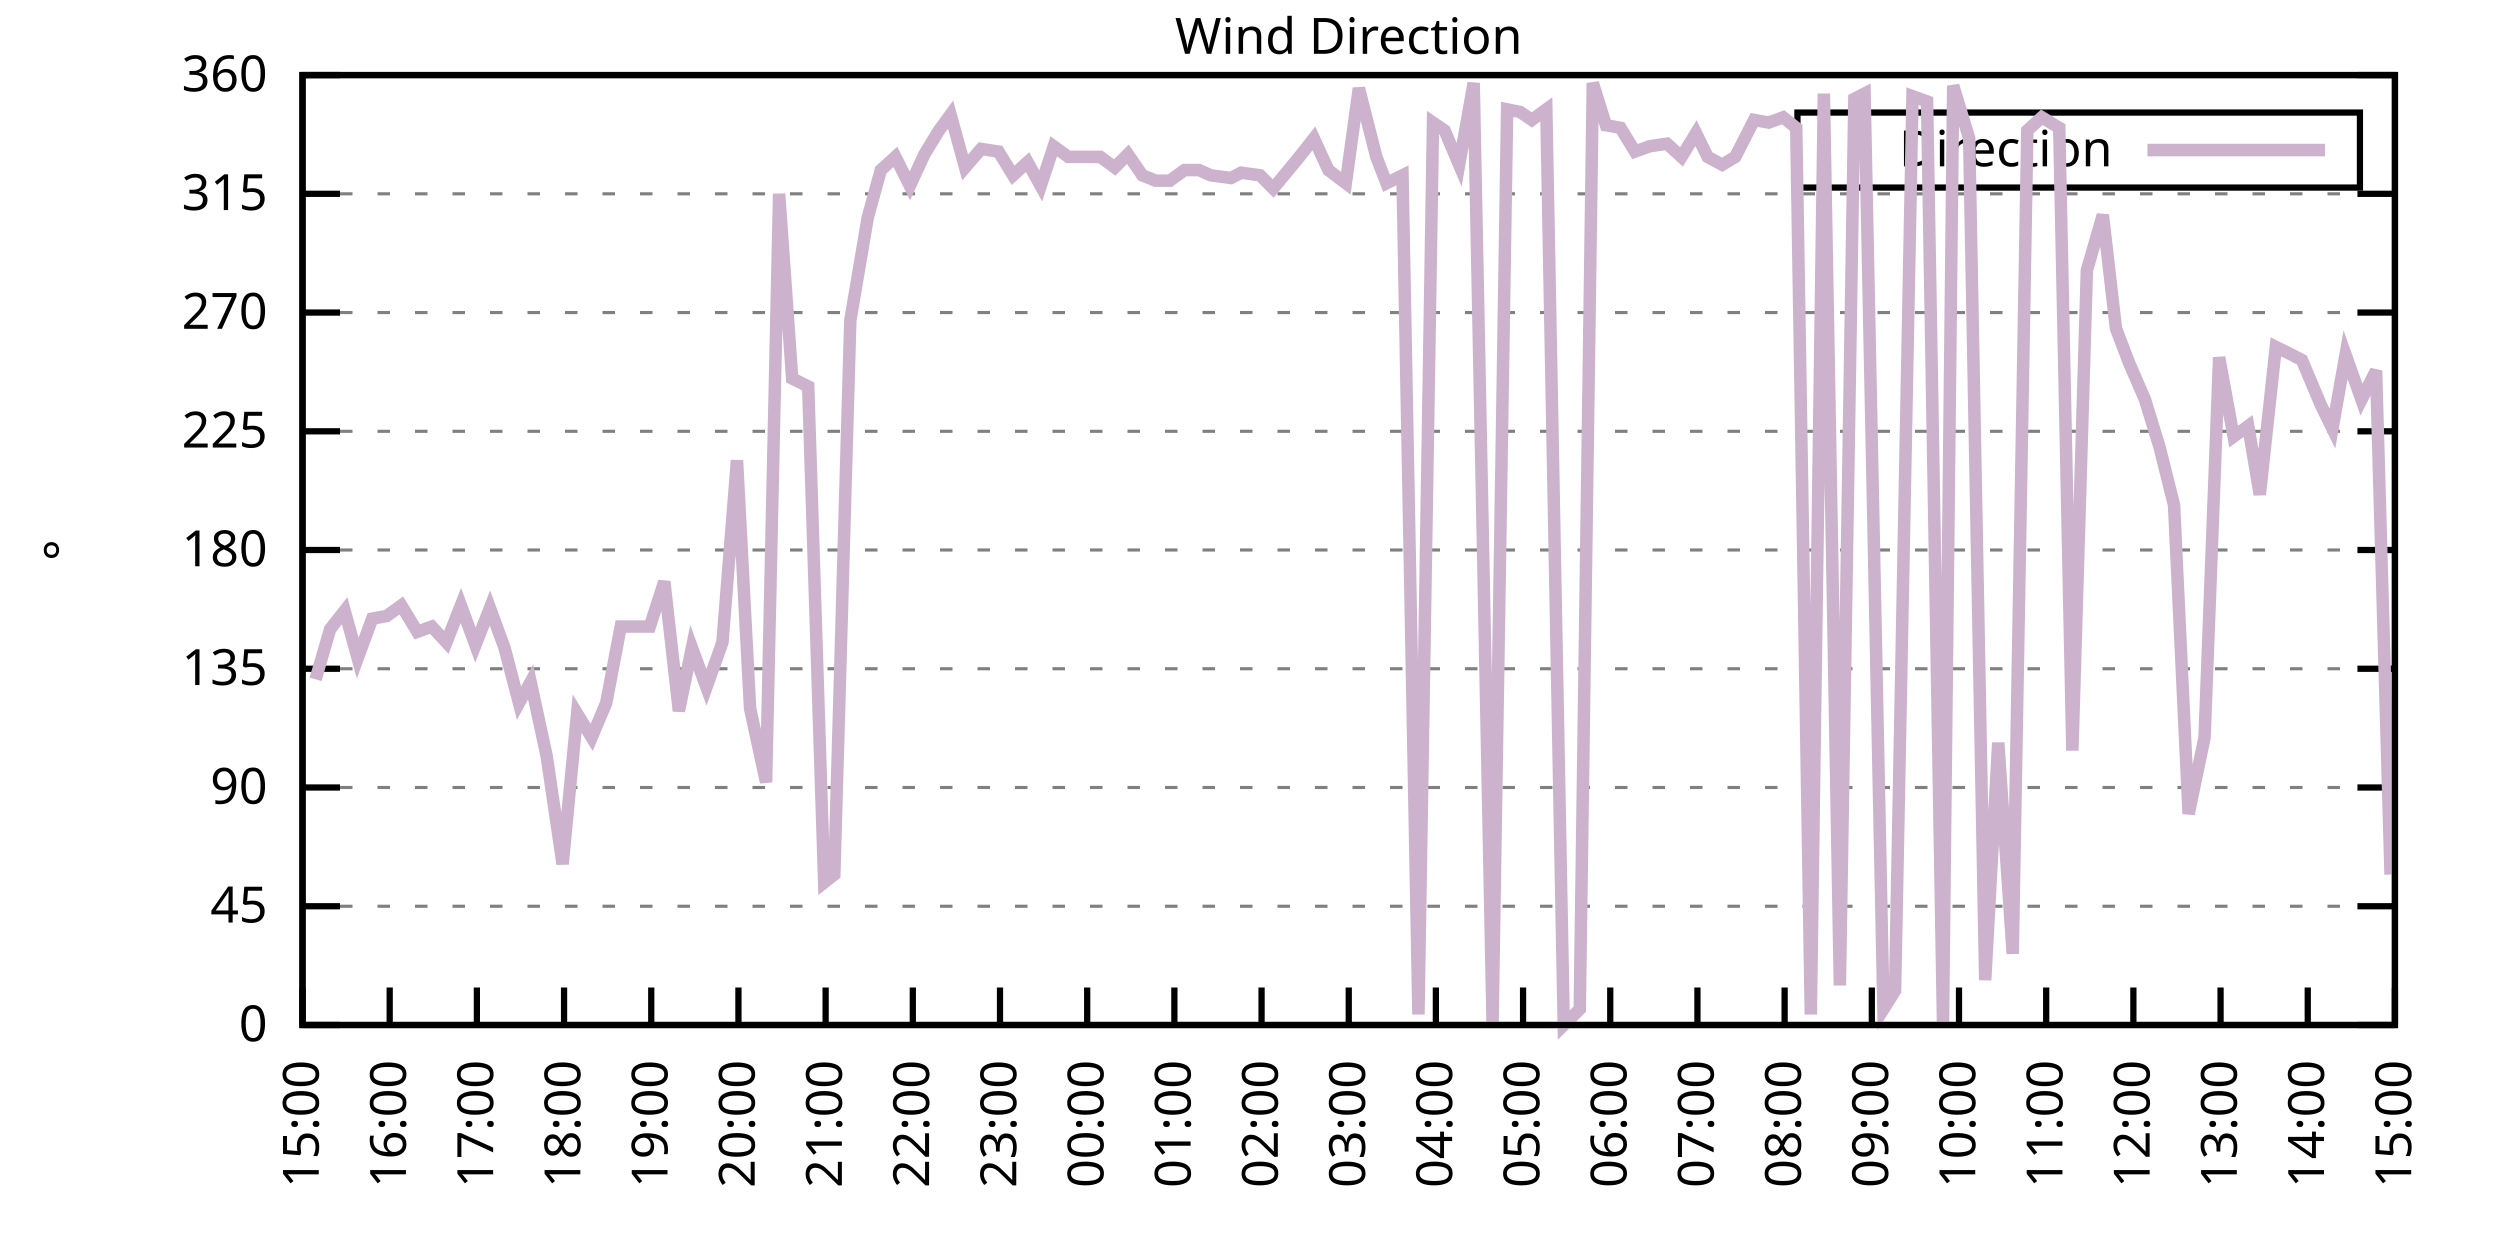
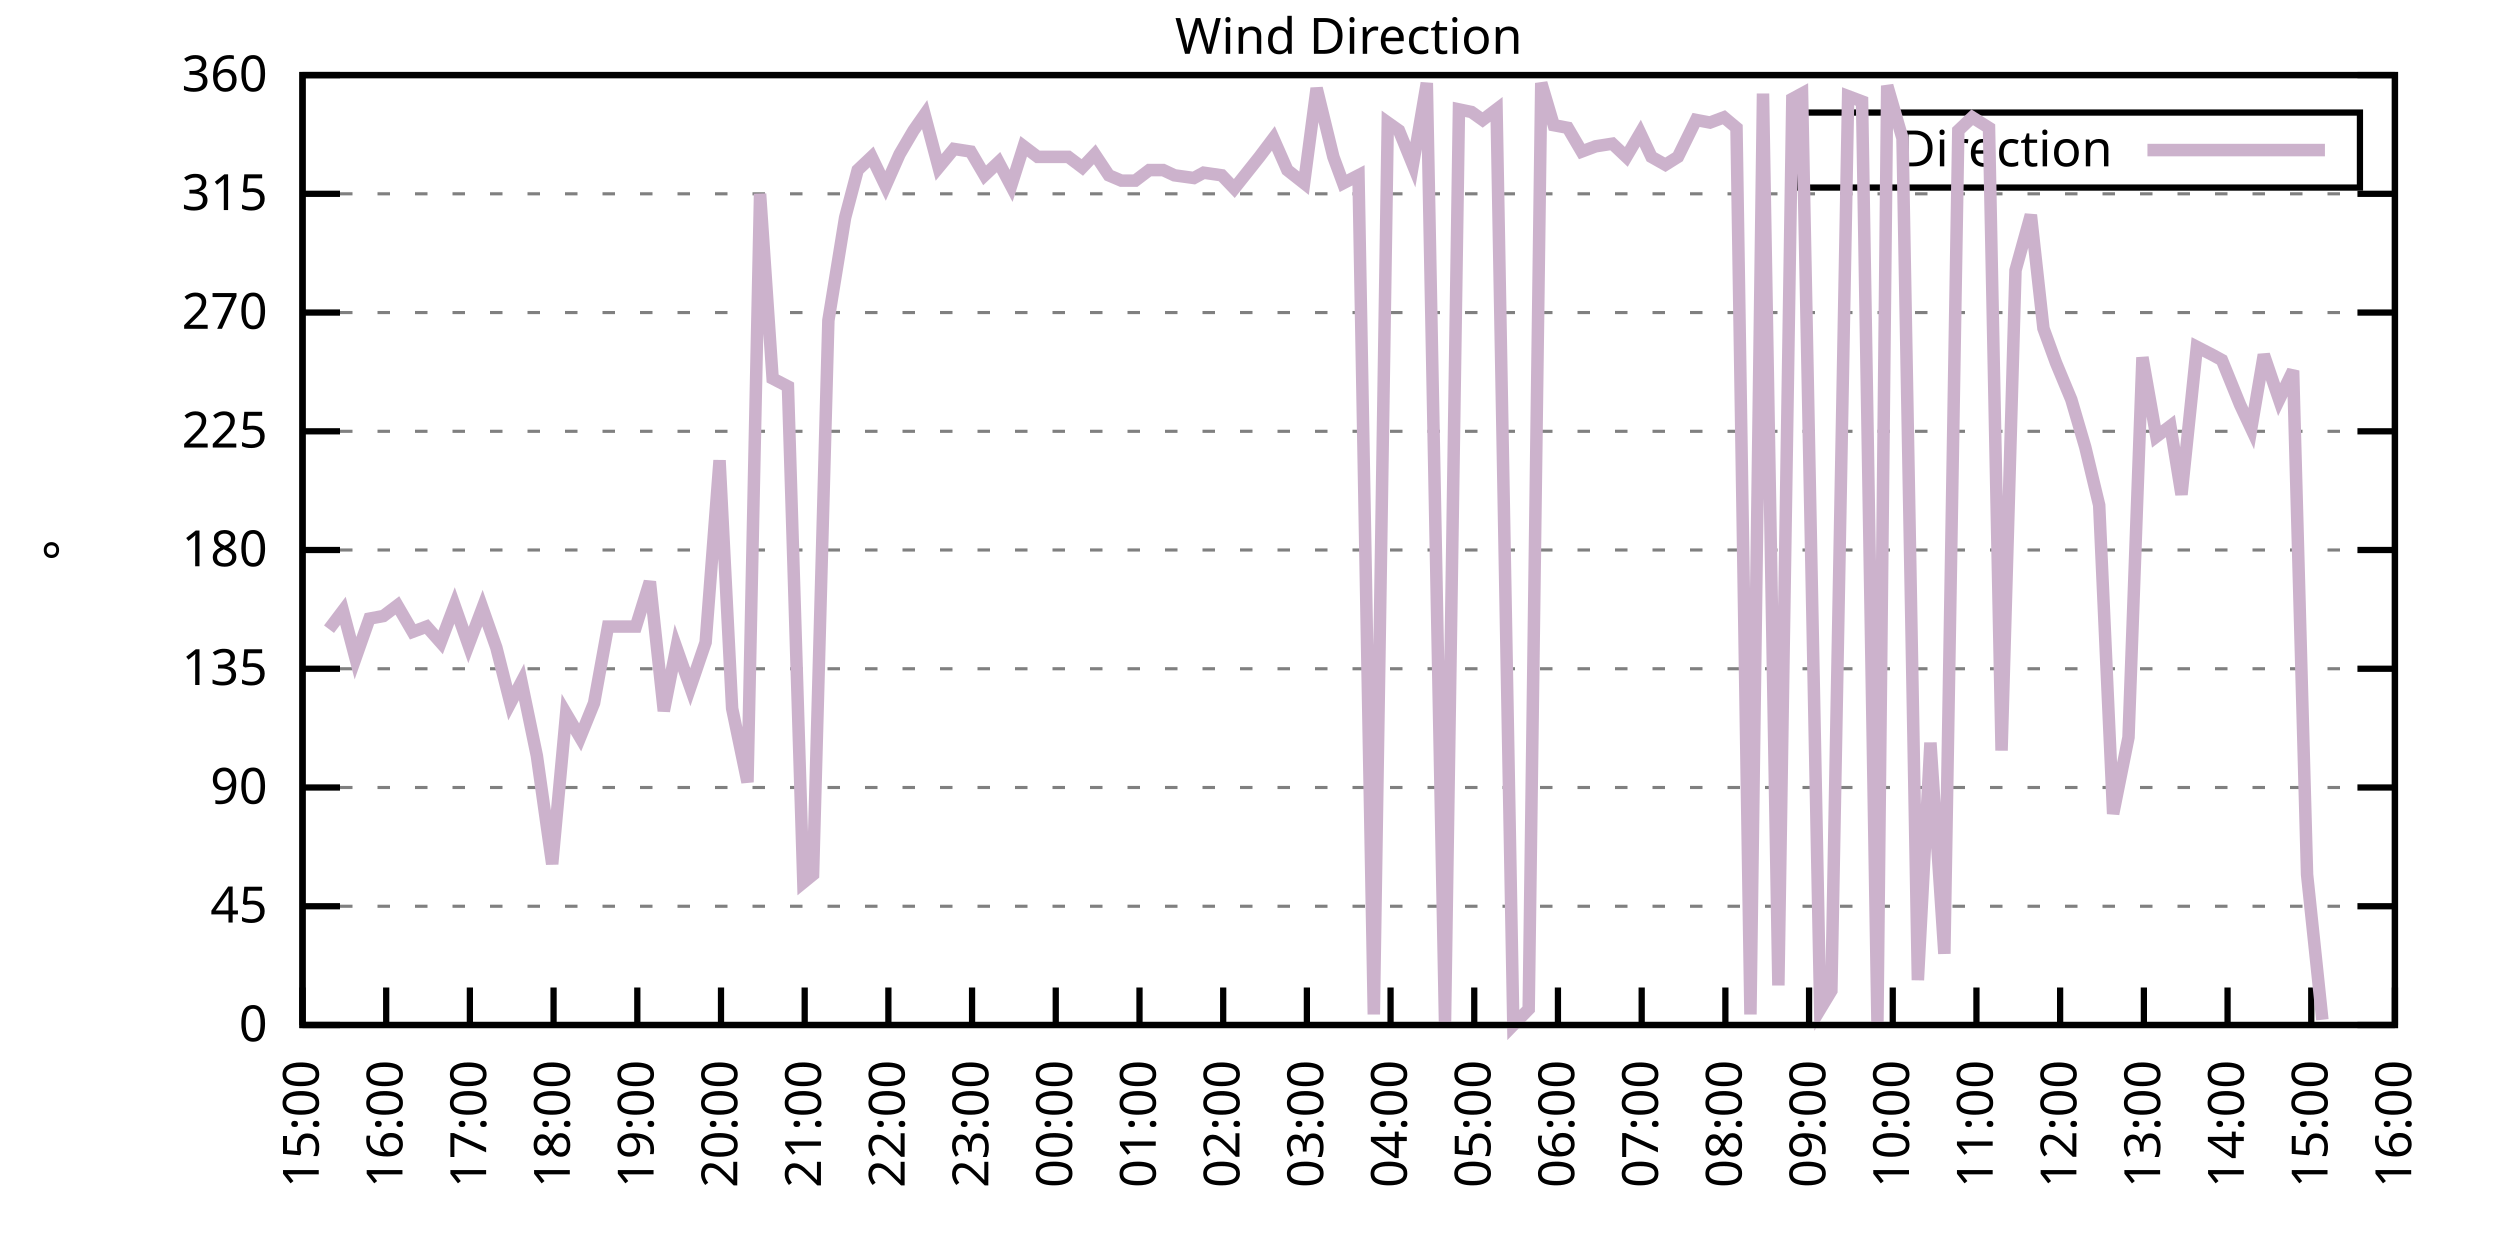
<svg xmlns="http://www.w3.org/2000/svg" xmlns:xlink="http://www.w3.org/1999/xlink" width="400" height="200" viewBox="0 0 400 200">
  <g id="gnuplot_canvas">
    <rect x="0" y="0" width="400" height="200" fill="none" />
    <defs>
      <circle id="gpDot" r="0.5" stroke-width="0.5" stroke="currentColor" />
      <path id="gpPt0" stroke-width="0.333" stroke="currentColor" d="M-1,0 h2 M0,-1 v2" />
      <path id="gpPt1" stroke-width="0.333" stroke="currentColor" d="M-1,-1 L1,1 M1,-1 L-1,1" />
      <path id="gpPt2" stroke-width="0.333" stroke="currentColor" d="M-1,0 L1,0 M0,-1 L0,1 M-1,-1 L1,1 M-1,1 L1,-1" />
      <rect id="gpPt3" stroke-width="0.333" stroke="currentColor" x="-1" y="-1" width="2" height="2" />
      <rect id="gpPt4" stroke-width="0.333" stroke="currentColor" fill="currentColor" x="-1" y="-1" width="2" height="2" />
      <circle id="gpPt5" stroke-width="0.333" stroke="currentColor" cx="0" cy="0" r="1" />
      <use xlink:href="#gpPt5" id="gpPt6" fill="currentColor" stroke="none" />
      <path id="gpPt7" stroke-width="0.333" stroke="currentColor" d="M0,-1.33 L-1.33,0.67 L1.33,0.67 z" />
      <use xlink:href="#gpPt7" id="gpPt8" fill="currentColor" stroke="none" />
      <use xlink:href="#gpPt7" id="gpPt9" stroke="currentColor" transform="rotate(180)" />
      <use xlink:href="#gpPt9" id="gpPt10" fill="currentColor" stroke="none" />
      <use xlink:href="#gpPt3" id="gpPt11" stroke="currentColor" transform="rotate(45)" />
      <use xlink:href="#gpPt11" id="gpPt12" fill="currentColor" stroke="none" />
      <path id="gpPt13" stroke-width="0.333" stroke="currentColor" d="M0,1.330 L1.265,0.411 L0.782,-1.067 L-0.782,-1.076 L-1.265,0.411 z" />
      <use xlink:href="#gpPt13" id="gpPt14" fill="currentColor" stroke="none" />
      <filter id="textbox" filterUnits="objectBoundingBox" x="0" y="0" height="1" width="1">
        <feFlood flood-color="white" flood-opacity="1" result="bgnd" />
        <feComposite in="SourceGraphic" in2="bgnd" operator="atop" />
      </filter>
      <filter id="greybox" filterUnits="objectBoundingBox" x="0" y="0" height="1" width="1">
        <feFlood flood-color="lightgrey" flood-opacity="1" result="grey" />
        <feComposite in="SourceGraphic" in2="grey" operator="atop" />
      </filter>
    </defs>
    <g fill="none" color="white" stroke="currentColor" stroke-width="1.00" stroke-linecap="butt" stroke-linejoin="miter">
</g>
    <g fill="none" color="black" stroke="currentColor" stroke-width="1.00" stroke-linecap="butt" stroke-linejoin="miter">
      <g stroke="none" shape-rendering="crispEdges">
        <polygon fill="rgb(255, 255, 255)" points="48.40,164.00 383.18,164.00 383.18,12.02 48.40,12.02 " />
      </g>
    </g>
    <g fill="none" color="black" stroke="currentColor" stroke-width="1.00" stroke-linecap="butt" stroke-linejoin="miter">
</g>
    <g fill="none" color="black" stroke="black" stroke-width="0.50" stroke-linecap="butt" stroke-linejoin="miter">
</g>
    <g fill="none" color="gray" stroke="currentColor" stroke-width="0.50" stroke-linecap="butt" stroke-linejoin="miter">
      <path stroke="gray" stroke-dasharray="2,4" class="gridline" d="M48.40,164.00 L383.19,164.00  " />
    </g>
    <g fill="none" color="gray" stroke="gray" stroke-width="1.00" stroke-linecap="butt" stroke-linejoin="miter">
</g>
    <g fill="none" color="black" stroke="currentColor" stroke-width="1.00" stroke-linecap="butt" stroke-linejoin="miter">
      <path stroke="black" d="M48.40,164.00 L54.40,164.00 M383.19,164.00 L377.19,164.00  " />
      <g transform="translate(42.80,166.60)" stroke="none" fill="black" font-family="Sans" font-size="8.00" text-anchor="end">
        <text>
          <tspan font-family="Sans"> 0</tspan>
        </text>
      </g>
    </g>
    <g fill="none" color="black" stroke="currentColor" stroke-width="1.00" stroke-linecap="butt" stroke-linejoin="miter">
</g>
    <g fill="none" color="black" stroke="black" stroke-width="0.50" stroke-linecap="butt" stroke-linejoin="miter">
</g>
    <g fill="none" color="gray" stroke="currentColor" stroke-width="0.50" stroke-linecap="butt" stroke-linejoin="miter">
      <path stroke="gray" stroke-dasharray="2,4" class="gridline" d="M48.40,145.00 L383.19,145.00  " />
    </g>
    <g fill="none" color="gray" stroke="gray" stroke-width="1.00" stroke-linecap="butt" stroke-linejoin="miter">
</g>
    <g fill="none" color="black" stroke="currentColor" stroke-width="1.00" stroke-linecap="butt" stroke-linejoin="miter">
      <path stroke="black" d="M48.40,145.00 L54.40,145.00 M383.19,145.00 L377.19,145.00  " />
      <g transform="translate(42.80,147.60)" stroke="none" fill="black" font-family="Sans" font-size="8.00" text-anchor="end">
        <text>
          <tspan font-family="Sans"> 45</tspan>
        </text>
      </g>
    </g>
    <g fill="none" color="black" stroke="currentColor" stroke-width="1.00" stroke-linecap="butt" stroke-linejoin="miter">
</g>
    <g fill="none" color="black" stroke="black" stroke-width="0.50" stroke-linecap="butt" stroke-linejoin="miter">
</g>
    <g fill="none" color="gray" stroke="currentColor" stroke-width="0.50" stroke-linecap="butt" stroke-linejoin="miter">
      <path stroke="gray" stroke-dasharray="2,4" class="gridline" d="M48.40,126.00 L383.19,126.00  " />
    </g>
    <g fill="none" color="gray" stroke="gray" stroke-width="1.00" stroke-linecap="butt" stroke-linejoin="miter">
</g>
    <g fill="none" color="black" stroke="currentColor" stroke-width="1.00" stroke-linecap="butt" stroke-linejoin="miter">
      <path stroke="black" d="M48.40,126.00 L54.40,126.00 M383.19,126.00 L377.19,126.00  " />
      <g transform="translate(42.80,128.60)" stroke="none" fill="black" font-family="Sans" font-size="8.00" text-anchor="end">
        <text>
          <tspan font-family="Sans"> 90</tspan>
        </text>
      </g>
    </g>
    <g fill="none" color="black" stroke="currentColor" stroke-width="1.00" stroke-linecap="butt" stroke-linejoin="miter">
</g>
    <g fill="none" color="black" stroke="black" stroke-width="0.50" stroke-linecap="butt" stroke-linejoin="miter">
</g>
    <g fill="none" color="gray" stroke="currentColor" stroke-width="0.50" stroke-linecap="butt" stroke-linejoin="miter">
      <path stroke="gray" stroke-dasharray="2,4" class="gridline" d="M48.40,107.00 L383.19,107.00  " />
    </g>
    <g fill="none" color="gray" stroke="gray" stroke-width="1.00" stroke-linecap="butt" stroke-linejoin="miter">
</g>
    <g fill="none" color="black" stroke="currentColor" stroke-width="1.00" stroke-linecap="butt" stroke-linejoin="miter">
      <path stroke="black" d="M48.40,107.00 L54.40,107.00 M383.19,107.00 L377.19,107.00  " />
      <g transform="translate(42.80,109.60)" stroke="none" fill="black" font-family="Sans" font-size="8.00" text-anchor="end">
        <text>
          <tspan font-family="Sans"> 135</tspan>
        </text>
      </g>
    </g>
    <g fill="none" color="black" stroke="currentColor" stroke-width="1.00" stroke-linecap="butt" stroke-linejoin="miter">
</g>
    <g fill="none" color="black" stroke="black" stroke-width="0.50" stroke-linecap="butt" stroke-linejoin="miter">
</g>
    <g fill="none" color="gray" stroke="currentColor" stroke-width="0.50" stroke-linecap="butt" stroke-linejoin="miter">
      <path stroke="gray" stroke-dasharray="2,4" class="gridline" d="M48.40,88.00 L383.19,88.00  " />
    </g>
    <g fill="none" color="gray" stroke="gray" stroke-width="1.00" stroke-linecap="butt" stroke-linejoin="miter">
</g>
    <g fill="none" color="black" stroke="currentColor" stroke-width="1.00" stroke-linecap="butt" stroke-linejoin="miter">
      <path stroke="black" d="M48.40,88.00 L54.40,88.00 M383.19,88.00 L377.19,88.00  " />
      <g transform="translate(42.80,90.60)" stroke="none" fill="black" font-family="Sans" font-size="8.00" text-anchor="end">
        <text>
          <tspan font-family="Sans"> 180</tspan>
        </text>
      </g>
    </g>
    <g fill="none" color="black" stroke="currentColor" stroke-width="1.00" stroke-linecap="butt" stroke-linejoin="miter">
</g>
    <g fill="none" color="black" stroke="black" stroke-width="0.50" stroke-linecap="butt" stroke-linejoin="miter">
</g>
    <g fill="none" color="gray" stroke="currentColor" stroke-width="0.50" stroke-linecap="butt" stroke-linejoin="miter">
      <path stroke="gray" stroke-dasharray="2,4" class="gridline" d="M48.40,69.01 L383.19,69.01  " />
    </g>
    <g fill="none" color="gray" stroke="gray" stroke-width="1.00" stroke-linecap="butt" stroke-linejoin="miter">
</g>
    <g fill="none" color="black" stroke="currentColor" stroke-width="1.00" stroke-linecap="butt" stroke-linejoin="miter">
      <path stroke="black" d="M48.40,69.01 L54.40,69.01 M383.19,69.01 L377.19,69.01  " />
      <g transform="translate(42.80,71.61)" stroke="none" fill="black" font-family="Sans" font-size="8.00" text-anchor="end">
        <text>
          <tspan font-family="Sans"> 225</tspan>
        </text>
      </g>
    </g>
    <g fill="none" color="black" stroke="currentColor" stroke-width="1.00" stroke-linecap="butt" stroke-linejoin="miter">
</g>
    <g fill="none" color="black" stroke="black" stroke-width="0.50" stroke-linecap="butt" stroke-linejoin="miter">
</g>
    <g fill="none" color="gray" stroke="currentColor" stroke-width="0.50" stroke-linecap="butt" stroke-linejoin="miter">
      <path stroke="gray" stroke-dasharray="2,4" class="gridline" d="M48.40,50.01 L383.19,50.01  " />
    </g>
    <g fill="none" color="gray" stroke="gray" stroke-width="1.00" stroke-linecap="butt" stroke-linejoin="miter">
</g>
    <g fill="none" color="black" stroke="currentColor" stroke-width="1.00" stroke-linecap="butt" stroke-linejoin="miter">
      <path stroke="black" d="M48.40,50.01 L54.40,50.01 M383.19,50.01 L377.19,50.01  " />
      <g transform="translate(42.80,52.61)" stroke="none" fill="black" font-family="Sans" font-size="8.00" text-anchor="end">
        <text>
          <tspan font-family="Sans"> 270</tspan>
        </text>
      </g>
    </g>
    <g fill="none" color="black" stroke="currentColor" stroke-width="1.00" stroke-linecap="butt" stroke-linejoin="miter">
</g>
    <g fill="none" color="black" stroke="black" stroke-width="0.50" stroke-linecap="butt" stroke-linejoin="miter">
</g>
    <g fill="none" color="gray" stroke="currentColor" stroke-width="0.50" stroke-linecap="butt" stroke-linejoin="miter">
      <path stroke="gray" stroke-dasharray="2,4" class="gridline" d="M48.40,31.01 L383.19,31.01  " />
    </g>
    <g fill="none" color="gray" stroke="gray" stroke-width="1.00" stroke-linecap="butt" stroke-linejoin="miter">
</g>
    <g fill="none" color="black" stroke="currentColor" stroke-width="1.00" stroke-linecap="butt" stroke-linejoin="miter">
      <path stroke="black" d="M48.40,31.01 L54.40,31.01 M383.19,31.01 L377.19,31.01  " />
      <g transform="translate(42.80,33.61)" stroke="none" fill="black" font-family="Sans" font-size="8.00" text-anchor="end">
        <text>
          <tspan font-family="Sans"> 315</tspan>
        </text>
      </g>
    </g>
    <g fill="none" color="black" stroke="currentColor" stroke-width="1.00" stroke-linecap="butt" stroke-linejoin="miter">
</g>
    <g fill="none" color="black" stroke="black" stroke-width="0.50" stroke-linecap="butt" stroke-linejoin="miter">
</g>
    <g fill="none" color="gray" stroke="currentColor" stroke-width="0.50" stroke-linecap="butt" stroke-linejoin="miter">
      <path stroke="gray" stroke-dasharray="2,4" class="gridline" d="M48.40,12.01 L383.19,12.01  " />
    </g>
    <g fill="none" color="gray" stroke="gray" stroke-width="1.00" stroke-linecap="butt" stroke-linejoin="miter">
</g>
    <g fill="none" color="black" stroke="currentColor" stroke-width="1.00" stroke-linecap="butt" stroke-linejoin="miter">
      <path stroke="black" d="M48.40,12.01 L54.40,12.01 M383.19,12.01 L377.19,12.01  " />
      <g transform="translate(42.80,14.61)" stroke="none" fill="black" font-family="Sans" font-size="8.00" text-anchor="end">
        <text>
          <tspan font-family="Sans"> 360</tspan>
        </text>
      </g>
    </g>
    <g fill="none" color="black" stroke="currentColor" stroke-width="1.00" stroke-linecap="butt" stroke-linejoin="miter">
      <path stroke="black" d="M48.40,164.00 L48.40,158.00  " />
      <g transform="translate(51.00,169.60) rotate(270.00)" stroke="none" fill="black" font-family="Sans" font-size="8.00" text-anchor="end">
        <text>
          <tspan font-family="Sans">15:00</tspan>
        </text>
      </g>
    </g>
    <g fill="none" color="black" stroke="currentColor" stroke-width="1.00" stroke-linecap="butt" stroke-linejoin="miter">
-       <path stroke="black" d="M62.35,164.00 L62.35,158.00  " />
-       <g transform="translate(64.95,169.60) rotate(270.00)" stroke="none" fill="black" font-family="Sans" font-size="8.00" text-anchor="end">
+       <path stroke="black" d="M61.79,164.00 L61.79,158.00  " />
+       <g transform="translate(64.39,169.60) rotate(270.00)" stroke="none" fill="black" font-family="Sans" font-size="8.00" text-anchor="end">
        <text>
          <tspan font-family="Sans">16:00</tspan>
        </text>
      </g>
    </g>
    <g fill="none" color="black" stroke="currentColor" stroke-width="1.00" stroke-linecap="butt" stroke-linejoin="miter">
-       <path stroke="black" d="M76.30,164.00 L76.30,158.00  " />
-       <g transform="translate(78.90,169.60) rotate(270.00)" stroke="none" fill="black" font-family="Sans" font-size="8.00" text-anchor="end">
+       <path stroke="black" d="M75.18,164.00 L75.18,158.00  " />
+       <g transform="translate(77.78,169.60) rotate(270.00)" stroke="none" fill="black" font-family="Sans" font-size="8.00" text-anchor="end">
        <text>
          <tspan font-family="Sans">17:00</tspan>
        </text>
      </g>
    </g>
    <g fill="none" color="black" stroke="currentColor" stroke-width="1.00" stroke-linecap="butt" stroke-linejoin="miter">
-       <path stroke="black" d="M90.25,164.00 L90.25,158.00  " />
-       <g transform="translate(92.85,169.60) rotate(270.00)" stroke="none" fill="black" font-family="Sans" font-size="8.00" text-anchor="end">
+       <path stroke="black" d="M88.57,164.00 L88.57,158.00  " />
+       <g transform="translate(91.17,169.60) rotate(270.00)" stroke="none" fill="black" font-family="Sans" font-size="8.00" text-anchor="end">
        <text>
          <tspan font-family="Sans">18:00</tspan>
        </text>
      </g>
    </g>
    <g fill="none" color="black" stroke="currentColor" stroke-width="1.00" stroke-linecap="butt" stroke-linejoin="miter">
-       <path stroke="black" d="M104.20,164.00 L104.20,158.00  " />
-       <g transform="translate(106.80,169.60) rotate(270.00)" stroke="none" fill="black" font-family="Sans" font-size="8.00" text-anchor="end">
+       <path stroke="black" d="M101.97,164.00 L101.97,158.00  " />
+       <g transform="translate(104.57,169.60) rotate(270.00)" stroke="none" fill="black" font-family="Sans" font-size="8.00" text-anchor="end">
        <text>
          <tspan font-family="Sans">19:00</tspan>
        </text>
      </g>
    </g>
    <g fill="none" color="black" stroke="currentColor" stroke-width="1.00" stroke-linecap="butt" stroke-linejoin="miter">
-       <path stroke="black" d="M118.15,164.00 L118.15,158.00  " />
-       <g transform="translate(120.75,169.60) rotate(270.00)" stroke="none" fill="black" font-family="Sans" font-size="8.00" text-anchor="end">
+       <path stroke="black" d="M115.36,164.00 L115.36,158.00  " />
+       <g transform="translate(117.96,169.60) rotate(270.00)" stroke="none" fill="black" font-family="Sans" font-size="8.00" text-anchor="end">
        <text>
          <tspan font-family="Sans">20:00</tspan>
        </text>
      </g>
    </g>
    <g fill="none" color="black" stroke="currentColor" stroke-width="1.00" stroke-linecap="butt" stroke-linejoin="miter">
-       <path stroke="black" d="M132.10,164.00 L132.10,158.00  " />
-       <g transform="translate(134.70,169.60) rotate(270.00)" stroke="none" fill="black" font-family="Sans" font-size="8.00" text-anchor="end">
+       <path stroke="black" d="M128.75,164.00 L128.75,158.00  " />
+       <g transform="translate(131.35,169.60) rotate(270.00)" stroke="none" fill="black" font-family="Sans" font-size="8.00" text-anchor="end">
        <text>
          <tspan font-family="Sans">21:00</tspan>
        </text>
      </g>
    </g>
    <g fill="none" color="black" stroke="currentColor" stroke-width="1.00" stroke-linecap="butt" stroke-linejoin="miter">
-       <path stroke="black" d="M146.05,164.00 L146.05,158.00  " />
-       <g transform="translate(148.65,169.60) rotate(270.00)" stroke="none" fill="black" font-family="Sans" font-size="8.00" text-anchor="end">
+       <path stroke="black" d="M142.14,164.00 L142.14,158.00  " />
+       <g transform="translate(144.74,169.60) rotate(270.00)" stroke="none" fill="black" font-family="Sans" font-size="8.00" text-anchor="end">
        <text>
          <tspan font-family="Sans">22:00</tspan>
        </text>
      </g>
    </g>
    <g fill="none" color="black" stroke="currentColor" stroke-width="1.00" stroke-linecap="butt" stroke-linejoin="miter">
-       <path stroke="black" d="M160.00,164.00 L160.00,158.00  " />
-       <g transform="translate(162.60,169.60) rotate(270.00)" stroke="none" fill="black" font-family="Sans" font-size="8.00" text-anchor="end">
+       <path stroke="black" d="M155.53,164.00 L155.53,158.00  " />
+       <g transform="translate(158.13,169.60) rotate(270.00)" stroke="none" fill="black" font-family="Sans" font-size="8.00" text-anchor="end">
        <text>
          <tspan font-family="Sans">23:00</tspan>
        </text>
      </g>
    </g>
    <g fill="none" color="black" stroke="currentColor" stroke-width="1.00" stroke-linecap="butt" stroke-linejoin="miter">
-       <path stroke="black" d="M173.95,164.00 L173.95,158.00  " />
-       <g transform="translate(176.55,169.60) rotate(270.00)" stroke="none" fill="black" font-family="Sans" font-size="8.00" text-anchor="end">
+       <path stroke="black" d="M168.92,164.00 L168.92,158.00  " />
+       <g transform="translate(171.52,169.60) rotate(270.00)" stroke="none" fill="black" font-family="Sans" font-size="8.00" text-anchor="end">
        <text>
          <tspan font-family="Sans">00:00</tspan>
        </text>
      </g>
    </g>
    <g fill="none" color="black" stroke="currentColor" stroke-width="1.00" stroke-linecap="butt" stroke-linejoin="miter">
-       <path stroke="black" d="M187.90,164.00 L187.90,158.00  " />
-       <g transform="translate(190.50,169.60) rotate(270.00)" stroke="none" fill="black" font-family="Sans" font-size="8.00" text-anchor="end">
+       <path stroke="black" d="M182.32,164.00 L182.32,158.00  " />
+       <g transform="translate(184.92,169.60) rotate(270.00)" stroke="none" fill="black" font-family="Sans" font-size="8.00" text-anchor="end">
        <text>
          <tspan font-family="Sans">01:00</tspan>
        </text>
      </g>
    </g>
    <g fill="none" color="black" stroke="currentColor" stroke-width="1.00" stroke-linecap="butt" stroke-linejoin="miter">
-       <path stroke="black" d="M201.85,164.00 L201.85,158.00  " />
-       <g transform="translate(204.45,169.60) rotate(270.00)" stroke="none" fill="black" font-family="Sans" font-size="8.00" text-anchor="end">
+       <path stroke="black" d="M195.71,164.00 L195.71,158.00  " />
+       <g transform="translate(198.31,169.60) rotate(270.00)" stroke="none" fill="black" font-family="Sans" font-size="8.00" text-anchor="end">
        <text>
          <tspan font-family="Sans">02:00</tspan>
        </text>
      </g>
    </g>
    <g fill="none" color="black" stroke="currentColor" stroke-width="1.00" stroke-linecap="butt" stroke-linejoin="miter">
-       <path stroke="black" d="M215.80,164.00 L215.80,158.00  " />
-       <g transform="translate(218.40,169.60) rotate(270.00)" stroke="none" fill="black" font-family="Sans" font-size="8.00" text-anchor="end">
+       <path stroke="black" d="M209.10,164.00 L209.10,158.00  " />
+       <g transform="translate(211.70,169.60) rotate(270.00)" stroke="none" fill="black" font-family="Sans" font-size="8.00" text-anchor="end">
        <text>
          <tspan font-family="Sans">03:00</tspan>
        </text>
      </g>
    </g>
    <g fill="none" color="black" stroke="currentColor" stroke-width="1.00" stroke-linecap="butt" stroke-linejoin="miter">
-       <path stroke="black" d="M229.74,164.00 L229.74,158.00  " />
-       <g transform="translate(232.34,169.60) rotate(270.00)" stroke="none" fill="black" font-family="Sans" font-size="8.00" text-anchor="end">
+       <path stroke="black" d="M222.49,164.00 L222.49,158.00  " />
+       <g transform="translate(225.09,169.60) rotate(270.00)" stroke="none" fill="black" font-family="Sans" font-size="8.00" text-anchor="end">
        <text>
          <tspan font-family="Sans">04:00</tspan>
        </text>
      </g>
    </g>
    <g fill="none" color="black" stroke="currentColor" stroke-width="1.00" stroke-linecap="butt" stroke-linejoin="miter">
-       <path stroke="black" d="M243.69,164.00 L243.69,158.00  " />
-       <g transform="translate(246.29,169.60) rotate(270.00)" stroke="none" fill="black" font-family="Sans" font-size="8.00" text-anchor="end">
+       <path stroke="black" d="M235.88,164.00 L235.88,158.00  " />
+       <g transform="translate(238.48,169.60) rotate(270.00)" stroke="none" fill="black" font-family="Sans" font-size="8.00" text-anchor="end">
        <text>
          <tspan font-family="Sans">05:00</tspan>
        </text>
      </g>
    </g>
    <g fill="none" color="black" stroke="currentColor" stroke-width="1.00" stroke-linecap="butt" stroke-linejoin="miter">
-       <path stroke="black" d="M257.64,164.00 L257.64,158.00  " />
-       <g transform="translate(260.24,169.60) rotate(270.00)" stroke="none" fill="black" font-family="Sans" font-size="8.00" text-anchor="end">
+       <path stroke="black" d="M249.27,164.00 L249.27,158.00  " />
+       <g transform="translate(251.87,169.60) rotate(270.00)" stroke="none" fill="black" font-family="Sans" font-size="8.00" text-anchor="end">
        <text>
          <tspan font-family="Sans">06:00</tspan>
        </text>
      </g>
    </g>
    <g fill="none" color="black" stroke="currentColor" stroke-width="1.00" stroke-linecap="butt" stroke-linejoin="miter">
-       <path stroke="black" d="M271.59,164.00 L271.59,158.00  " />
-       <g transform="translate(274.19,169.60) rotate(270.00)" stroke="none" fill="black" font-family="Sans" font-size="8.00" text-anchor="end">
+       <path stroke="black" d="M262.67,164.00 L262.67,158.00  " />
+       <g transform="translate(265.27,169.60) rotate(270.00)" stroke="none" fill="black" font-family="Sans" font-size="8.00" text-anchor="end">
        <text>
          <tspan font-family="Sans">07:00</tspan>
        </text>
      </g>
    </g>
    <g fill="none" color="black" stroke="currentColor" stroke-width="1.00" stroke-linecap="butt" stroke-linejoin="miter">
-       <path stroke="black" d="M285.54,164.00 L285.54,158.00  " />
-       <g transform="translate(288.14,169.60) rotate(270.00)" stroke="none" fill="black" font-family="Sans" font-size="8.00" text-anchor="end">
+       <path stroke="black" d="M276.06,164.00 L276.06,158.00  " />
+       <g transform="translate(278.66,169.60) rotate(270.00)" stroke="none" fill="black" font-family="Sans" font-size="8.00" text-anchor="end">
        <text>
          <tspan font-family="Sans">08:00</tspan>
        </text>
      </g>
    </g>
    <g fill="none" color="black" stroke="currentColor" stroke-width="1.00" stroke-linecap="butt" stroke-linejoin="miter">
-       <path stroke="black" d="M299.49,164.00 L299.49,158.00  " />
-       <g transform="translate(302.09,169.60) rotate(270.00)" stroke="none" fill="black" font-family="Sans" font-size="8.00" text-anchor="end">
+       <path stroke="black" d="M289.45,164.00 L289.45,158.00  " />
+       <g transform="translate(292.05,169.60) rotate(270.00)" stroke="none" fill="black" font-family="Sans" font-size="8.00" text-anchor="end">
        <text>
          <tspan font-family="Sans">09:00</tspan>
        </text>
      </g>
    </g>
    <g fill="none" color="black" stroke="currentColor" stroke-width="1.00" stroke-linecap="butt" stroke-linejoin="miter">
-       <path stroke="black" d="M313.44,164.00 L313.44,158.00  " />
-       <g transform="translate(316.04,169.60) rotate(270.00)" stroke="none" fill="black" font-family="Sans" font-size="8.00" text-anchor="end">
+       <path stroke="black" d="M302.84,164.00 L302.84,158.00  " />
+       <g transform="translate(305.44,169.60) rotate(270.00)" stroke="none" fill="black" font-family="Sans" font-size="8.00" text-anchor="end">
        <text>
          <tspan font-family="Sans">10:00</tspan>
        </text>
      </g>
    </g>
    <g fill="none" color="black" stroke="currentColor" stroke-width="1.00" stroke-linecap="butt" stroke-linejoin="miter">
-       <path stroke="black" d="M327.39,164.00 L327.39,158.00  " />
-       <g transform="translate(329.99,169.60) rotate(270.00)" stroke="none" fill="black" font-family="Sans" font-size="8.00" text-anchor="end">
+       <path stroke="black" d="M316.23,164.00 L316.23,158.00  " />
+       <g transform="translate(318.83,169.60) rotate(270.00)" stroke="none" fill="black" font-family="Sans" font-size="8.00" text-anchor="end">
        <text>
          <tspan font-family="Sans">11:00</tspan>
        </text>
      </g>
    </g>
    <g fill="none" color="black" stroke="currentColor" stroke-width="1.00" stroke-linecap="butt" stroke-linejoin="miter">
-       <path stroke="black" d="M341.34,164.00 L341.34,158.00  " />
-       <g transform="translate(343.94,169.60) rotate(270.00)" stroke="none" fill="black" font-family="Sans" font-size="8.00" text-anchor="end">
+       <path stroke="black" d="M329.62,164.00 L329.62,158.00  " />
+       <g transform="translate(332.22,169.60) rotate(270.00)" stroke="none" fill="black" font-family="Sans" font-size="8.00" text-anchor="end">
        <text>
          <tspan font-family="Sans">12:00</tspan>
        </text>
      </g>
    </g>
    <g fill="none" color="black" stroke="currentColor" stroke-width="1.00" stroke-linecap="butt" stroke-linejoin="miter">
-       <path stroke="black" d="M355.29,164.00 L355.29,158.00  " />
-       <g transform="translate(357.89,169.60) rotate(270.00)" stroke="none" fill="black" font-family="Sans" font-size="8.00" text-anchor="end">
+       <path stroke="black" d="M343.02,164.00 L343.02,158.00  " />
+       <g transform="translate(345.62,169.60) rotate(270.00)" stroke="none" fill="black" font-family="Sans" font-size="8.00" text-anchor="end">
        <text>
          <tspan font-family="Sans">13:00</tspan>
        </text>
      </g>
    </g>
    <g fill="none" color="black" stroke="currentColor" stroke-width="1.00" stroke-linecap="butt" stroke-linejoin="miter">
-       <path stroke="black" d="M369.24,164.00 L369.24,158.00  " />
-       <g transform="translate(371.84,169.60) rotate(270.00)" stroke="none" fill="black" font-family="Sans" font-size="8.00" text-anchor="end">
+       <path stroke="black" d="M356.41,164.00 L356.41,158.00  " />
+       <g transform="translate(359.01,169.60) rotate(270.00)" stroke="none" fill="black" font-family="Sans" font-size="8.00" text-anchor="end">
        <text>
          <tspan font-family="Sans">14:00</tspan>
+         </text>
+       </g>
+     </g>
+     <g fill="none" color="black" stroke="currentColor" stroke-width="1.00" stroke-linecap="butt" stroke-linejoin="miter">
+       <path stroke="black" d="M369.80,164.00 L369.80,158.00  " />
+       <g transform="translate(372.40,169.60) rotate(270.00)" stroke="none" fill="black" font-family="Sans" font-size="8.00" text-anchor="end">
+         <text>
+           <tspan font-family="Sans">15:00</tspan>
        </text>
      </g>
    </g>
    <g fill="none" color="black" stroke="currentColor" stroke-width="1.00" stroke-linecap="butt" stroke-linejoin="miter">
      <path stroke="black" d="M383.19,164.00 L383.19,158.00  " />
      <g transform="translate(385.79,169.60) rotate(270.00)" stroke="none" fill="black" font-family="Sans" font-size="8.00" text-anchor="end">
        <text>
-           <tspan font-family="Sans">15:00</tspan>
+           <tspan font-family="Sans">16:00</tspan>
        </text>
      </g>
    </g>
    <g fill="none" color="black" stroke="currentColor" stroke-width="1.00" stroke-linecap="butt" stroke-linejoin="miter">
</g>
    <g fill="none" color="black" stroke="currentColor" stroke-width="1.00" stroke-linecap="butt" stroke-linejoin="miter">
      <path stroke="black" d="M48.40,12.01 L48.40,164.00 L383.19,164.00 L383.19,12.01 L48.40,12.01 Z  " />
    </g>
    <g fill="none" color="black" stroke="currentColor" stroke-width="1.00" stroke-linecap="butt" stroke-linejoin="miter">
</g>
    <g fill="none" color="black" stroke="currentColor" stroke-width="1.00" stroke-linecap="butt" stroke-linejoin="miter">
      <path stroke="black" d="M287.59,30.01 L287.59,18.01 L377.59,18.01 L377.59,30.01 L287.59,30.01 Z  " />
    </g>
    <g id="Wind_direction_plot_1">
      <g fill="none" color="white" stroke="black" stroke-width="2.00" stroke-linecap="butt" stroke-linejoin="miter">
</g>
      <g fill="none" color="black" stroke="currentColor" stroke-width="2.00" stroke-linecap="butt" stroke-linejoin="miter">
        <g transform="translate(337.99,26.61)" stroke="none" fill="black" font-family="Sans" font-size="8.00" text-anchor="end">
          <text>
            <tspan font-family="Sans">Direction</tspan>
          </text>
        </g>
      </g>
      <g fill="none" color="black" stroke="currentColor" stroke-width="2.00" stroke-linecap="butt" stroke-linejoin="miter">
-         <path stroke="rgb(204, 178, 204)" d="M343.59,24.01 L371.99,24.01 M50.49,108.69 L52.82,100.67 L55.14,97.72 L57.23,105.31 L59.56,98.98 L61.88,98.56   L64.21,96.87 L66.77,101.09 L69.09,100.25 L71.42,102.78 L73.74,96.87 L76.07,103.20 L78.39,97.29 L80.72,103.63   L83.04,112.49 L84.90,109.11 L87.46,120.94 L90.02,138.25 L92.34,114.18 L94.67,117.98 L96.99,112.49 L99.32,100.25   L101.18,100.25 L103.97,100.25 L106.29,93.07 L108.62,113.76 L110.71,103.63 L113.03,109.96 L115.59,102.78 L117.92,73.65   L120.01,113.34 L122.57,125.16 L124.66,31.01 L126.75,60.56 L129.31,61.83 L131.87,141.20 L133.49,139.93 L136.05,51.27   L138.84,34.81 L140.93,27.21 L143.26,25.10 L145.58,29.74 L147.91,24.68 L150.23,20.88 L152.09,18.34 L154.42,26.79   L156.97,23.83 L159.76,24.25 L162.09,28.05 L164.41,25.94 L166.51,29.74 L168.60,23.41 L170.92,25.10 L176.04,25.10   L178.36,26.79 L180.46,24.68 L182.78,28.05 L184.87,28.90 L187.20,28.90 L189.52,27.21 L191.85,27.21 L193.71,28.05   L196.96,28.48 L198.59,27.63 L201.61,28.05 L203.71,30.16 L205.80,27.63 L207.89,25.10 L210.22,22.14 L212.54,27.21   L215.33,29.32 L217.42,14.12 L220.21,25.10 L221.84,29.32 L224.40,28.05 L226.95,162.31 L229.28,19.61 L231.14,20.88   L233.46,26.36 L235.79,13.28 L238.81,163.58 L241.14,17.50 L243.23,17.92 L245.09,19.19 L247.41,17.50 L250.20,164.00   L252.76,161.47 L254.85,13.28 L256.95,20.03 L259.27,20.45 L261.60,24.25 L263.92,23.41 L266.71,22.99 L269.04,25.10   L271.36,21.30 L273.22,25.10 L275.55,26.36 L277.64,25.10 L280.66,19.19 L282.99,19.61 L285.31,18.77 L287.40,20.45   L289.73,162.31 L291.82,14.97 L294.38,157.67 L296.70,15.81 L298.33,14.97 L301.35,161.47 L303.21,158.51 L306.00,15.39   L308.33,16.23 L310.88,163.58 L312.51,13.70 L315.07,22.14 L317.63,156.82 L319.72,118.83 L322.04,152.60 L324.37,20.88   L326.69,18.77 L329.48,20.45 L331.58,120.09 L333.90,43.25 L336.46,34.39 L338.55,52.54 L340.64,58.03 L343.20,63.94   L345.53,71.54 L347.85,80.83 L350.18,130.22 L352.73,117.98 L355.06,57.18 L357.38,69.85 L359.71,68.16 L361.57,79.14   L364.13,55.50 L366.68,56.76 L368.31,57.61 L371.33,64.78 L373.19,68.58 L375.29,56.76 L377.84,63.94 L380.17,59.30   L382.49,139.93  " />
+         <path stroke="rgb(204, 178, 204)" d="M343.59,24.01 L371.99,24.01 M52.64,100.67 L54.87,97.72 L56.88,105.31 L59.11,98.98 L61.35,98.56 L63.58,96.87   L66.03,101.09 L68.26,100.25 L70.50,102.78 L72.73,96.87 L74.96,103.20 L77.19,97.29 L79.42,103.63 L81.66,112.49   L83.44,109.11 L85.90,120.94 L88.35,138.25 L90.58,114.18 L92.82,117.98 L95.05,112.49 L97.28,100.25 L99.06,100.25   L101.74,100.25 L103.98,93.07 L106.21,113.76 L108.22,103.63 L110.45,109.96 L112.90,102.78 L115.13,73.65 L117.14,113.34   L119.60,125.16 L121.61,31.01 L123.62,60.56 L126.07,61.83 L128.53,141.20 L130.09,139.93 L132.54,51.27 L135.22,34.81   L137.23,27.21 L139.46,25.10 L141.69,29.74 L143.93,24.68 L146.16,20.88 L147.94,18.34 L150.18,26.79 L152.63,23.83   L155.31,24.25 L157.54,28.05 L159.77,25.94 L161.78,29.74 L163.79,23.41 L166.02,25.10 L170.93,25.10 L173.17,26.79   L175.17,24.68 L177.41,28.05 L179.41,28.90 L181.65,28.90 L183.88,27.21 L186.11,27.21 L187.90,28.05 L191.02,28.48   L192.58,27.63 L195.48,28.05 L197.49,30.16 L199.50,27.63 L201.51,25.10 L203.74,22.14 L205.97,27.21 L208.65,29.32   L210.66,14.12 L213.34,25.10 L214.90,29.32 L217.36,28.05 L219.81,162.31 L222.04,19.61 L223.83,20.88 L226.06,26.36   L228.29,13.28 L231.20,163.58 L233.43,17.50 L235.44,17.92 L237.22,19.19 L239.45,17.50 L242.13,164.00 L244.59,161.47   L246.60,13.28 L248.60,20.03 L250.84,20.45 L253.07,24.25 L255.30,23.41 L257.98,22.99 L260.21,25.10 L262.44,21.30   L264.23,25.10 L266.46,26.36 L268.47,25.10 L271.37,19.19 L273.60,19.61 L275.83,18.77 L277.84,20.45 L280.07,162.31   L282.08,14.97 L284.54,157.67 L286.77,15.81 L288.33,14.97 L291.23,161.47 L293.02,158.51 L295.70,15.39 L297.93,16.23   L300.39,163.58 L301.95,13.70 L304.40,22.14 L306.86,156.82 L308.87,118.83 L311.10,152.60 L313.33,20.88 L315.56,18.77   L318.24,20.45 L320.25,120.09 L322.48,43.25 L324.94,34.39 L326.95,52.54 L328.95,58.03 L331.41,63.94 L333.64,71.54   L335.87,80.83 L338.10,130.22 L340.56,117.98 L342.79,57.18 L345.02,69.85 L347.26,68.16 L349.04,79.14 L351.50,55.50   L353.95,56.76 L355.51,57.61 L358.42,64.78 L360.20,68.58 L362.21,56.76 L364.66,63.94 L366.90,59.30 L369.13,139.93   L371.58,163.16  " />
      </g>
    </g>
    <g fill="none" color="black" stroke="currentColor" stroke-width="2.00" stroke-linecap="butt" stroke-linejoin="miter">
</g>
    <g fill="none" color="black" stroke="black" stroke-width="1.00" stroke-linecap="butt" stroke-linejoin="miter">
</g>
    <g fill="none" color="black" stroke="currentColor" stroke-width="1.00" stroke-linecap="butt" stroke-linejoin="miter">
      <path stroke="black" d="M48.40,12.01 L48.40,164.00 L383.19,164.00 L383.19,12.01 L48.40,12.01 Z  " />
      <g transform="translate(12.80,88.01) rotate(270.00)" stroke="none" fill="black" font-family="Sans" font-size="8.00" text-anchor="middle">
        <text>
          <tspan font-family="Sans">°</tspan>
        </text>
      </g>
    </g>
    <g fill="none" color="black" stroke="currentColor" stroke-width="1.00" stroke-linecap="butt" stroke-linejoin="miter">
</g>
    <g fill="none" color="black" stroke="currentColor" stroke-width="1.00" stroke-linecap="butt" stroke-linejoin="miter">
      <g transform="translate(215.79,8.61)" stroke="none" fill="black" font-family="Sans" font-size="8.00" text-anchor="middle">
        <text>
          <tspan font-family="Sans">Wind Direction</tspan>
        </text>
      </g>
    </g>
    <g fill="none" color="black" stroke="currentColor" stroke-width="1.00" stroke-linecap="butt" stroke-linejoin="miter">
</g>
  </g>
</svg>
